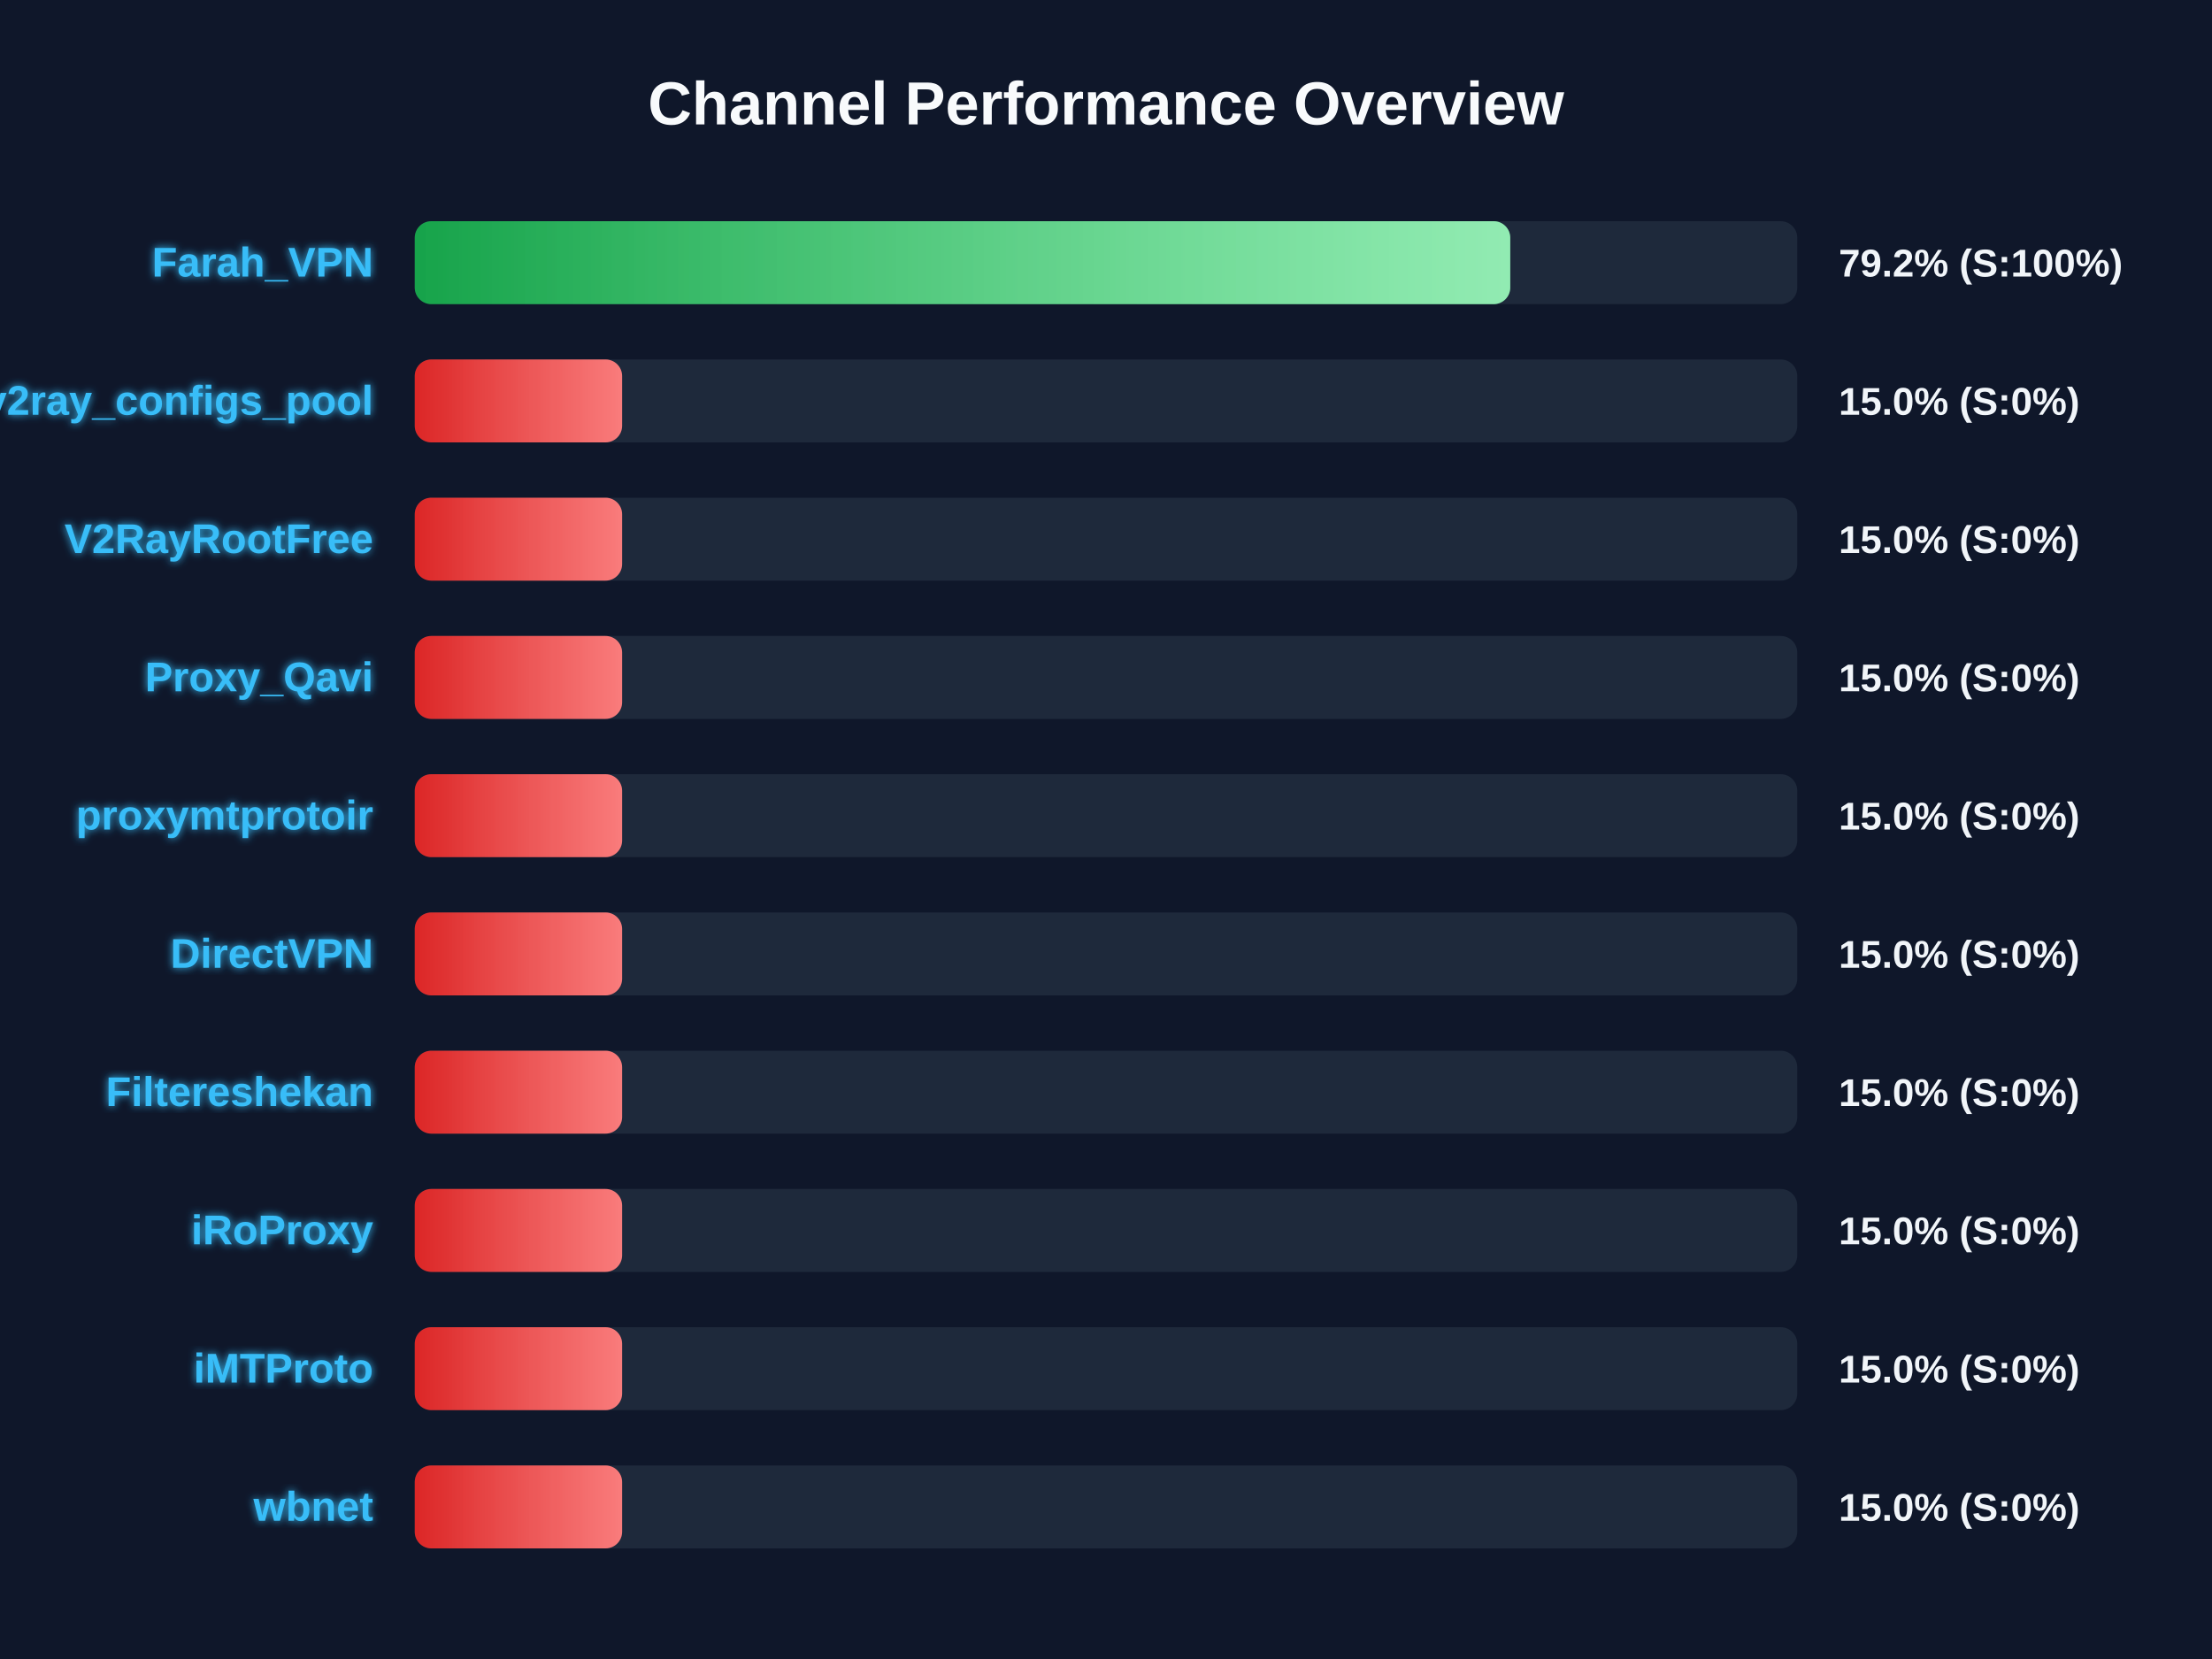
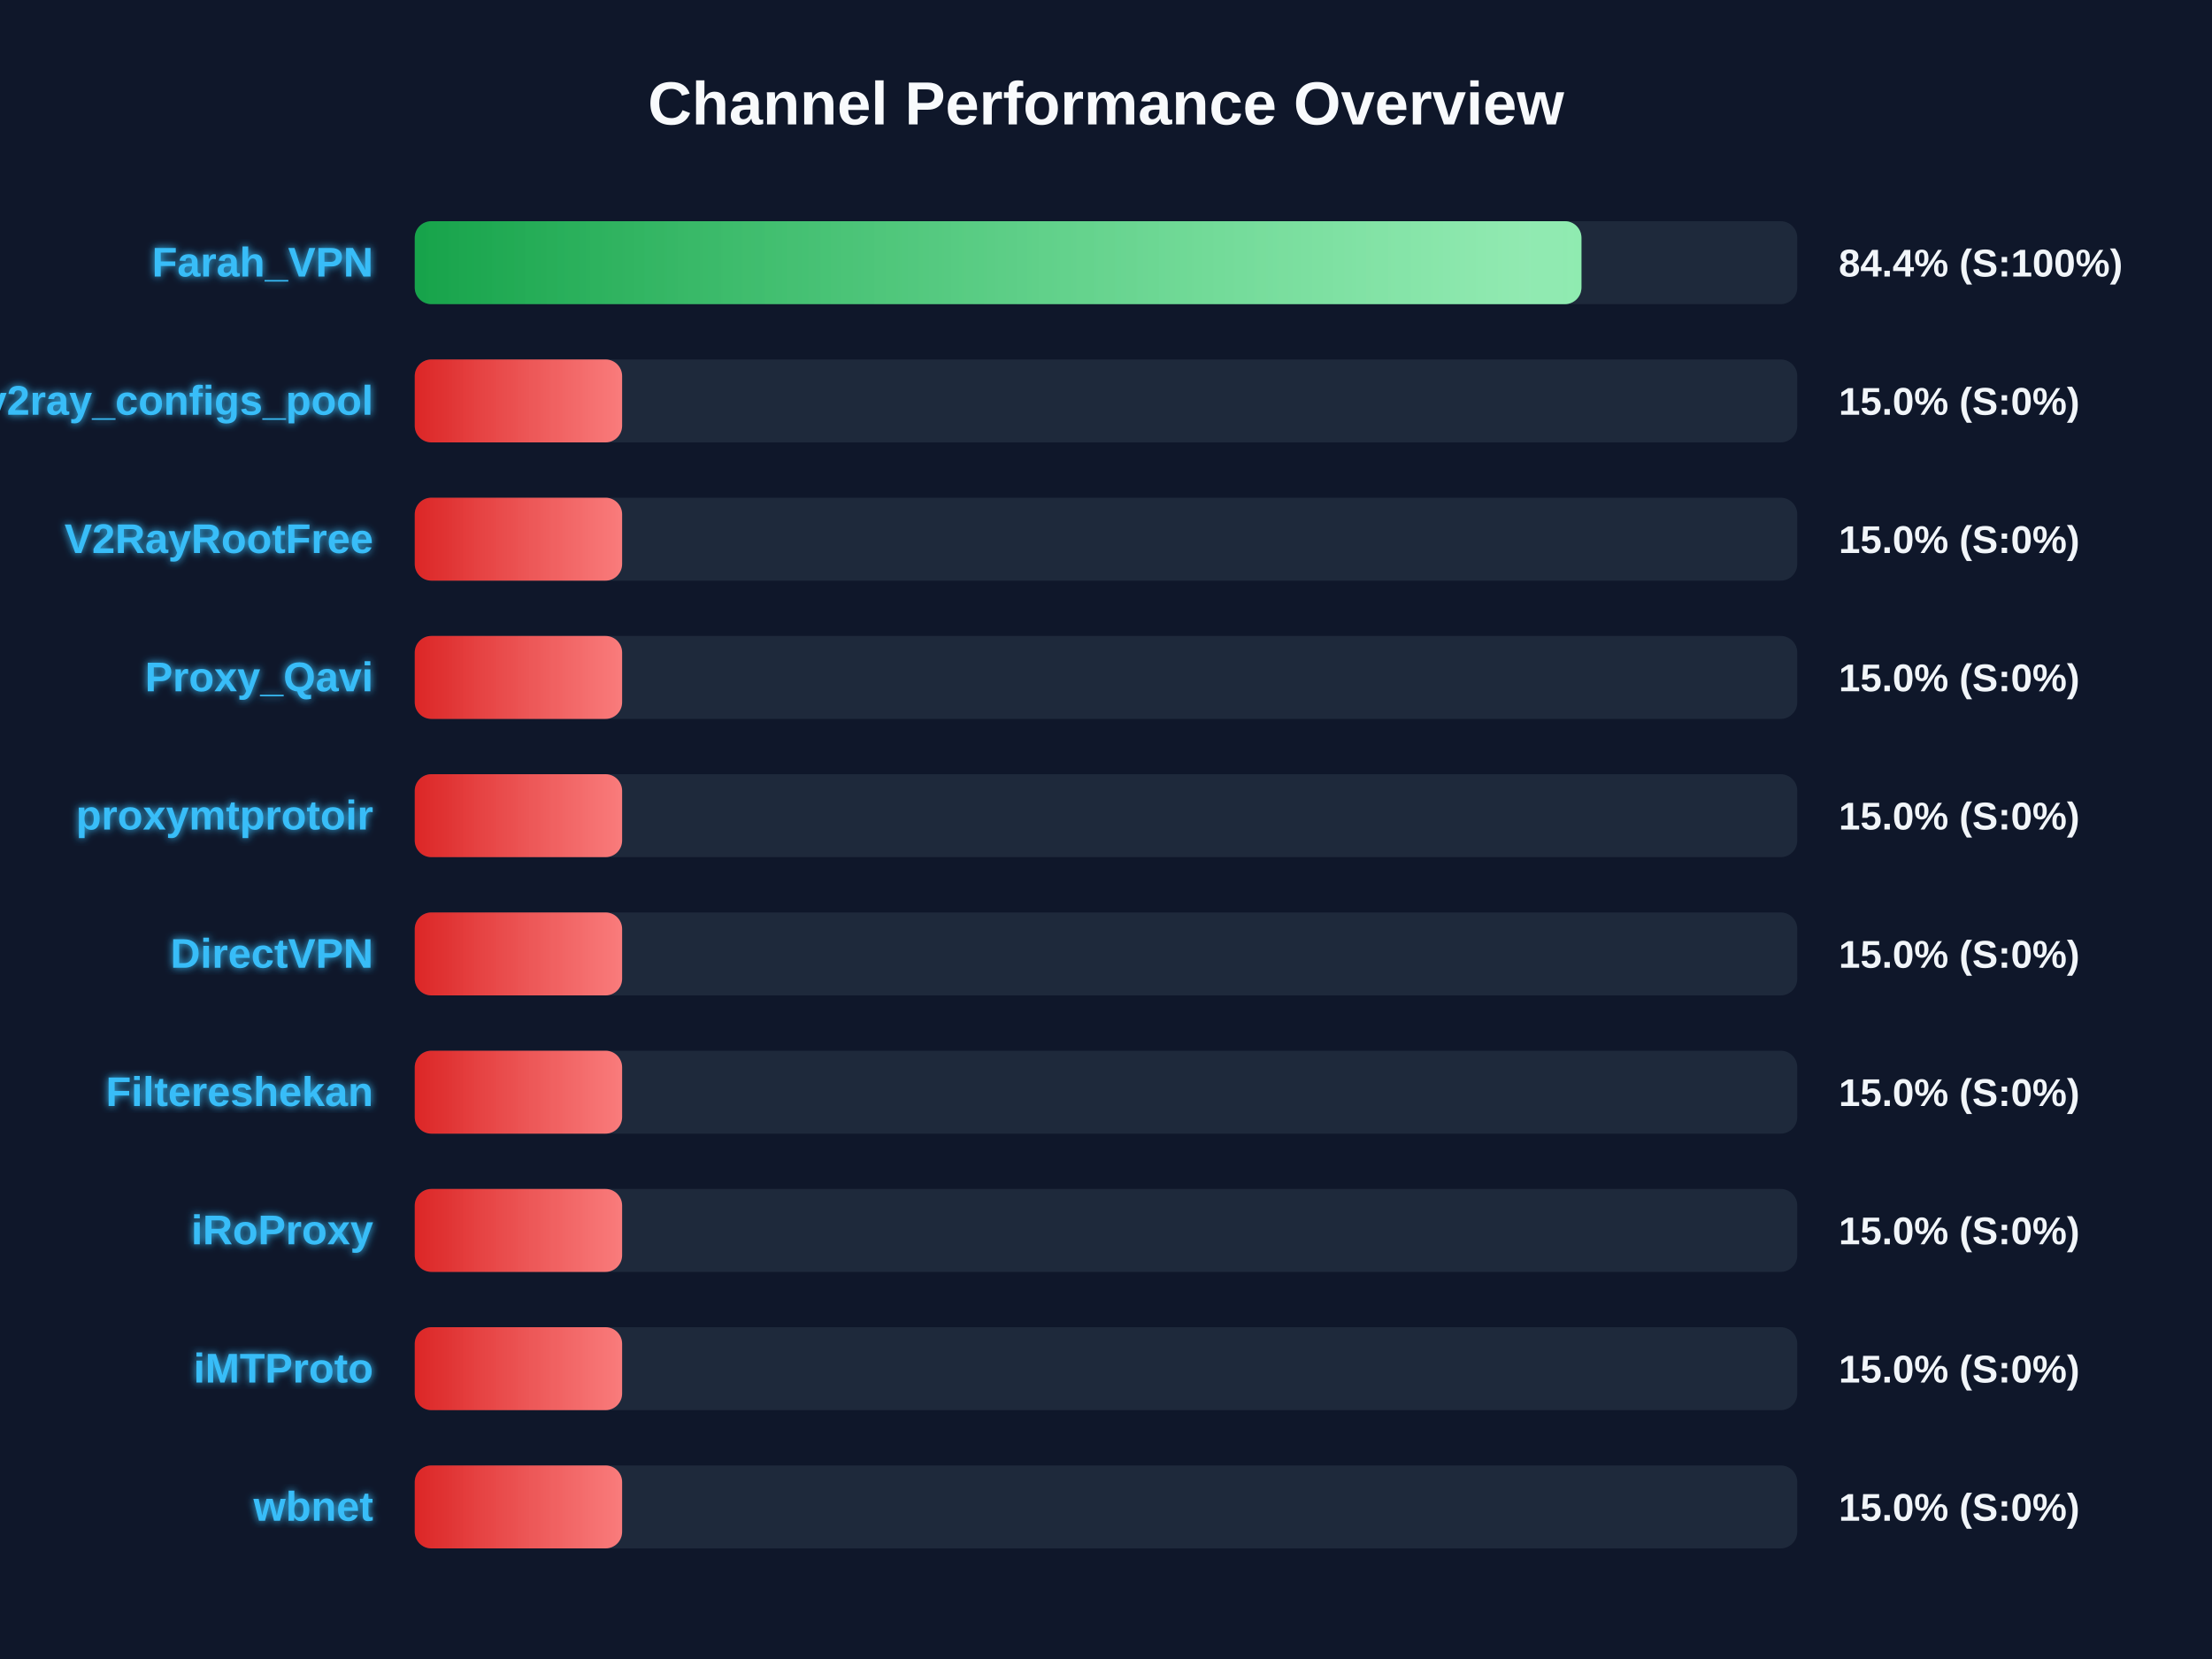
<svg xmlns="http://www.w3.org/2000/svg" width="800" height="600" version="1.1">
  <defs>
    <linearGradient id="grad-green" x1="0%" y1="0%" x2="100%" y2="0%">
      <stop offset="0%" stop-color="#16a34a" />
      <stop offset="100%" stop-color="#4ade80" />
    </linearGradient>
    <linearGradient id="grad-yellow" x1="0%" y1="0%" x2="100%" y2="0%">
      <stop offset="0%" stop-color="#ca8a04" />
      <stop offset="100%" stop-color="#fde047" />
    </linearGradient>
    <linearGradient id="grad-red" x1="0%" y1="0%" x2="100%" y2="0%">
      <stop offset="0%" stop-color="#dc2626" />
      <stop offset="100%" stop-color="#f87171" />
    </linearGradient>
    <linearGradient id="shimmer" x1="0%" y1="0%" x2="100%" y2="0%">
      <stop offset="0%" stop-color="rgba(255,255,255,0)" />
      <stop offset="50%" stop-color="rgba(255,255,255,0.4)" />
      <stop offset="100%" stop-color="rgba(255,255,255,0)" />
    </linearGradient>
    <filter id="glow" x="-20%" y="-20%" width="140%" height="140%">
      <feGaussianBlur stdDeviation="1.5" result="blur" />
      <feComposite in="SourceGraphic" in2="blur" operator="over" />
    </filter>
  </defs>
  <style>
        .bg-rect { fill: #0f172a; }
        .title { font: bold 22px 'Segoe UI', Arial, sans-serif; fill: #f8fafc; }
        .row { font: bold 15px 'Segoe UI', Arial, sans-serif; fill: #38bdf8; filter: url(#glow); }
        .score { font: bold 14px 'Segoe UI', Arial, sans-serif; fill: #f1f5f9; }
        @keyframes shimmer-anim {
            0% { transform: translateX(-100%); }
            100% { transform: translateX(200%); }
        }
        .shimmer-rect {
            animation: shimmer-anim 2.5s infinite linear;
        }
    </style>
  <rect width="100%" height="100%" class="bg-rect" />
  <text x="400" y="45" text-anchor="middle" class="title">Channel Performance Overview</text>
  <rect x="150" y="80" width="500" height="30" fill="#1e293b" rx="6" />
  <clipPath id="clip-0">
-     <rect x="150" y="80" width="396.2" height="30" rx="6" />
+     <rect x="150" y="80" width="421.95" height="30" rx="6" />
  </clipPath>
-   <rect x="150" y="80" width="396.2" height="30" fill="url(#grad-green)" rx="6" />
+   <rect x="150" y="80" width="421.95" height="30" fill="url(#grad-green)" rx="6" />
  <g clip-path="url(#clip-0)">
    <rect x="150" y="80" width="100%" height="30" fill="url(#shimmer)" class="shimmer-rect" />
  </g>
  <text x="135" y="100" text-anchor="end" class="row">Farah_VPN</text>
-   <text x="665" y="100" text-anchor="start" class="score">79.2% (S:100%)</text>
+   <text x="665" y="100" text-anchor="start" class="score">84.4% (S:100%)</text>
  <rect x="150" y="130" width="500" height="30" fill="#1e293b" rx="6" />
  <clipPath id="clip-1">
    <rect x="150" y="130" width="75.0" height="30" rx="6" />
  </clipPath>
  <rect x="150" y="130" width="75.0" height="30" fill="url(#grad-red)" rx="6" />
  <g clip-path="url(#clip-1)">
    <rect x="150" y="130" width="100%" height="30" fill="url(#shimmer)" class="shimmer-rect" />
  </g>
  <text x="135" y="150" text-anchor="end" class="row">v2ray_configs_pool</text>
  <text x="665" y="150" text-anchor="start" class="score">15.0% (S:0%)</text>
  <rect x="150" y="180" width="500" height="30" fill="#1e293b" rx="6" />
  <clipPath id="clip-2">
    <rect x="150" y="180" width="75.0" height="30" rx="6" />
  </clipPath>
  <rect x="150" y="180" width="75.0" height="30" fill="url(#grad-red)" rx="6" />
  <g clip-path="url(#clip-2)">
    <rect x="150" y="180" width="100%" height="30" fill="url(#shimmer)" class="shimmer-rect" />
  </g>
  <text x="135" y="200" text-anchor="end" class="row">V2RayRootFree</text>
  <text x="665" y="200" text-anchor="start" class="score">15.0% (S:0%)</text>
  <rect x="150" y="230" width="500" height="30" fill="#1e293b" rx="6" />
  <clipPath id="clip-3">
    <rect x="150" y="230" width="75.0" height="30" rx="6" />
  </clipPath>
  <rect x="150" y="230" width="75.0" height="30" fill="url(#grad-red)" rx="6" />
  <g clip-path="url(#clip-3)">
    <rect x="150" y="230" width="100%" height="30" fill="url(#shimmer)" class="shimmer-rect" />
  </g>
  <text x="135" y="250" text-anchor="end" class="row">Proxy_Qavi</text>
  <text x="665" y="250" text-anchor="start" class="score">15.0% (S:0%)</text>
  <rect x="150" y="280" width="500" height="30" fill="#1e293b" rx="6" />
  <clipPath id="clip-4">
    <rect x="150" y="280" width="75.0" height="30" rx="6" />
  </clipPath>
  <rect x="150" y="280" width="75.0" height="30" fill="url(#grad-red)" rx="6" />
  <g clip-path="url(#clip-4)">
    <rect x="150" y="280" width="100%" height="30" fill="url(#shimmer)" class="shimmer-rect" />
  </g>
  <text x="135" y="300" text-anchor="end" class="row">proxymtprotoir</text>
  <text x="665" y="300" text-anchor="start" class="score">15.0% (S:0%)</text>
  <rect x="150" y="330" width="500" height="30" fill="#1e293b" rx="6" />
  <clipPath id="clip-5">
    <rect x="150" y="330" width="75.0" height="30" rx="6" />
  </clipPath>
  <rect x="150" y="330" width="75.0" height="30" fill="url(#grad-red)" rx="6" />
  <g clip-path="url(#clip-5)">
    <rect x="150" y="330" width="100%" height="30" fill="url(#shimmer)" class="shimmer-rect" />
  </g>
  <text x="135" y="350" text-anchor="end" class="row">DirectVPN</text>
  <text x="665" y="350" text-anchor="start" class="score">15.0% (S:0%)</text>
  <rect x="150" y="380" width="500" height="30" fill="#1e293b" rx="6" />
  <clipPath id="clip-6">
    <rect x="150" y="380" width="75.0" height="30" rx="6" />
  </clipPath>
  <rect x="150" y="380" width="75.0" height="30" fill="url(#grad-red)" rx="6" />
  <g clip-path="url(#clip-6)">
    <rect x="150" y="380" width="100%" height="30" fill="url(#shimmer)" class="shimmer-rect" />
  </g>
  <text x="135" y="400" text-anchor="end" class="row">Filtereshekan</text>
  <text x="665" y="400" text-anchor="start" class="score">15.0% (S:0%)</text>
  <rect x="150" y="430" width="500" height="30" fill="#1e293b" rx="6" />
  <clipPath id="clip-7">
    <rect x="150" y="430" width="75.0" height="30" rx="6" />
  </clipPath>
  <rect x="150" y="430" width="75.0" height="30" fill="url(#grad-red)" rx="6" />
  <g clip-path="url(#clip-7)">
    <rect x="150" y="430" width="100%" height="30" fill="url(#shimmer)" class="shimmer-rect" />
  </g>
  <text x="135" y="450" text-anchor="end" class="row">iRoProxy</text>
  <text x="665" y="450" text-anchor="start" class="score">15.0% (S:0%)</text>
  <rect x="150" y="480" width="500" height="30" fill="#1e293b" rx="6" />
  <clipPath id="clip-8">
    <rect x="150" y="480" width="75.0" height="30" rx="6" />
  </clipPath>
  <rect x="150" y="480" width="75.0" height="30" fill="url(#grad-red)" rx="6" />
  <g clip-path="url(#clip-8)">
    <rect x="150" y="480" width="100%" height="30" fill="url(#shimmer)" class="shimmer-rect" />
  </g>
  <text x="135" y="500" text-anchor="end" class="row">iMTProto</text>
  <text x="665" y="500" text-anchor="start" class="score">15.0% (S:0%)</text>
  <rect x="150" y="530" width="500" height="30" fill="#1e293b" rx="6" />
  <clipPath id="clip-9">
    <rect x="150" y="530" width="75.0" height="30" rx="6" />
  </clipPath>
  <rect x="150" y="530" width="75.0" height="30" fill="url(#grad-red)" rx="6" />
  <g clip-path="url(#clip-9)">
    <rect x="150" y="530" width="100%" height="30" fill="url(#shimmer)" class="shimmer-rect" />
  </g>
  <text x="135" y="550" text-anchor="end" class="row">wbnet</text>
  <text x="665" y="550" text-anchor="start" class="score">15.0% (S:0%)</text>
</svg>
